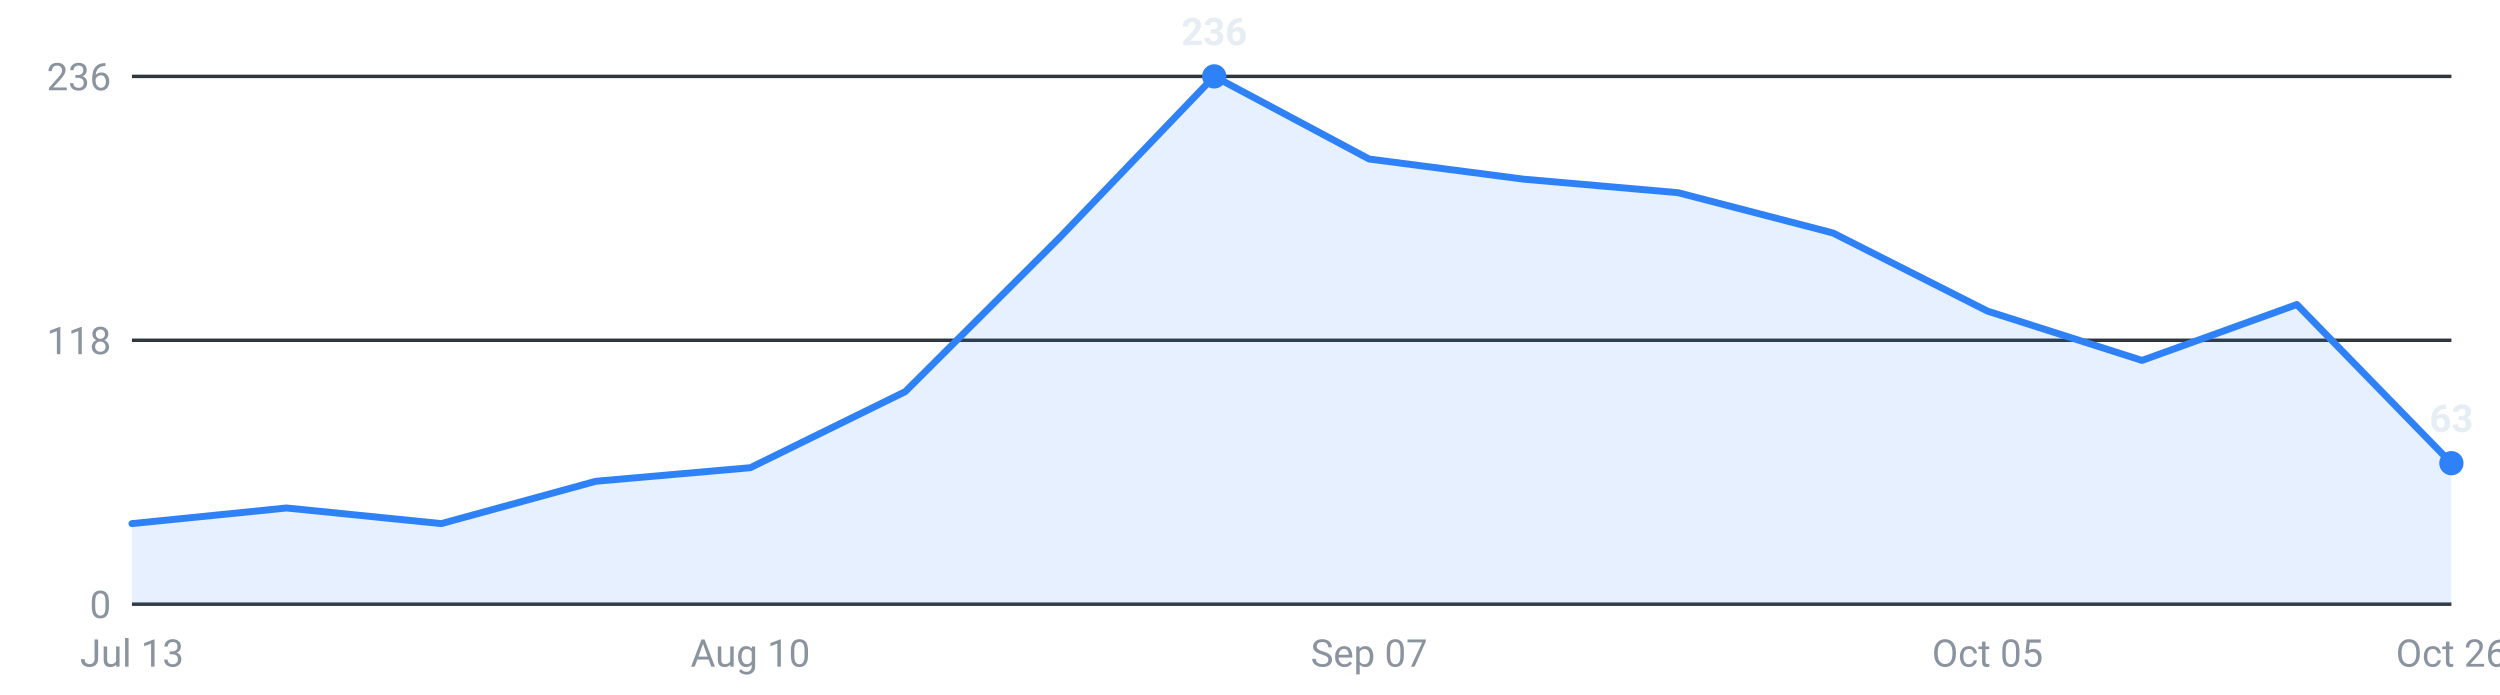
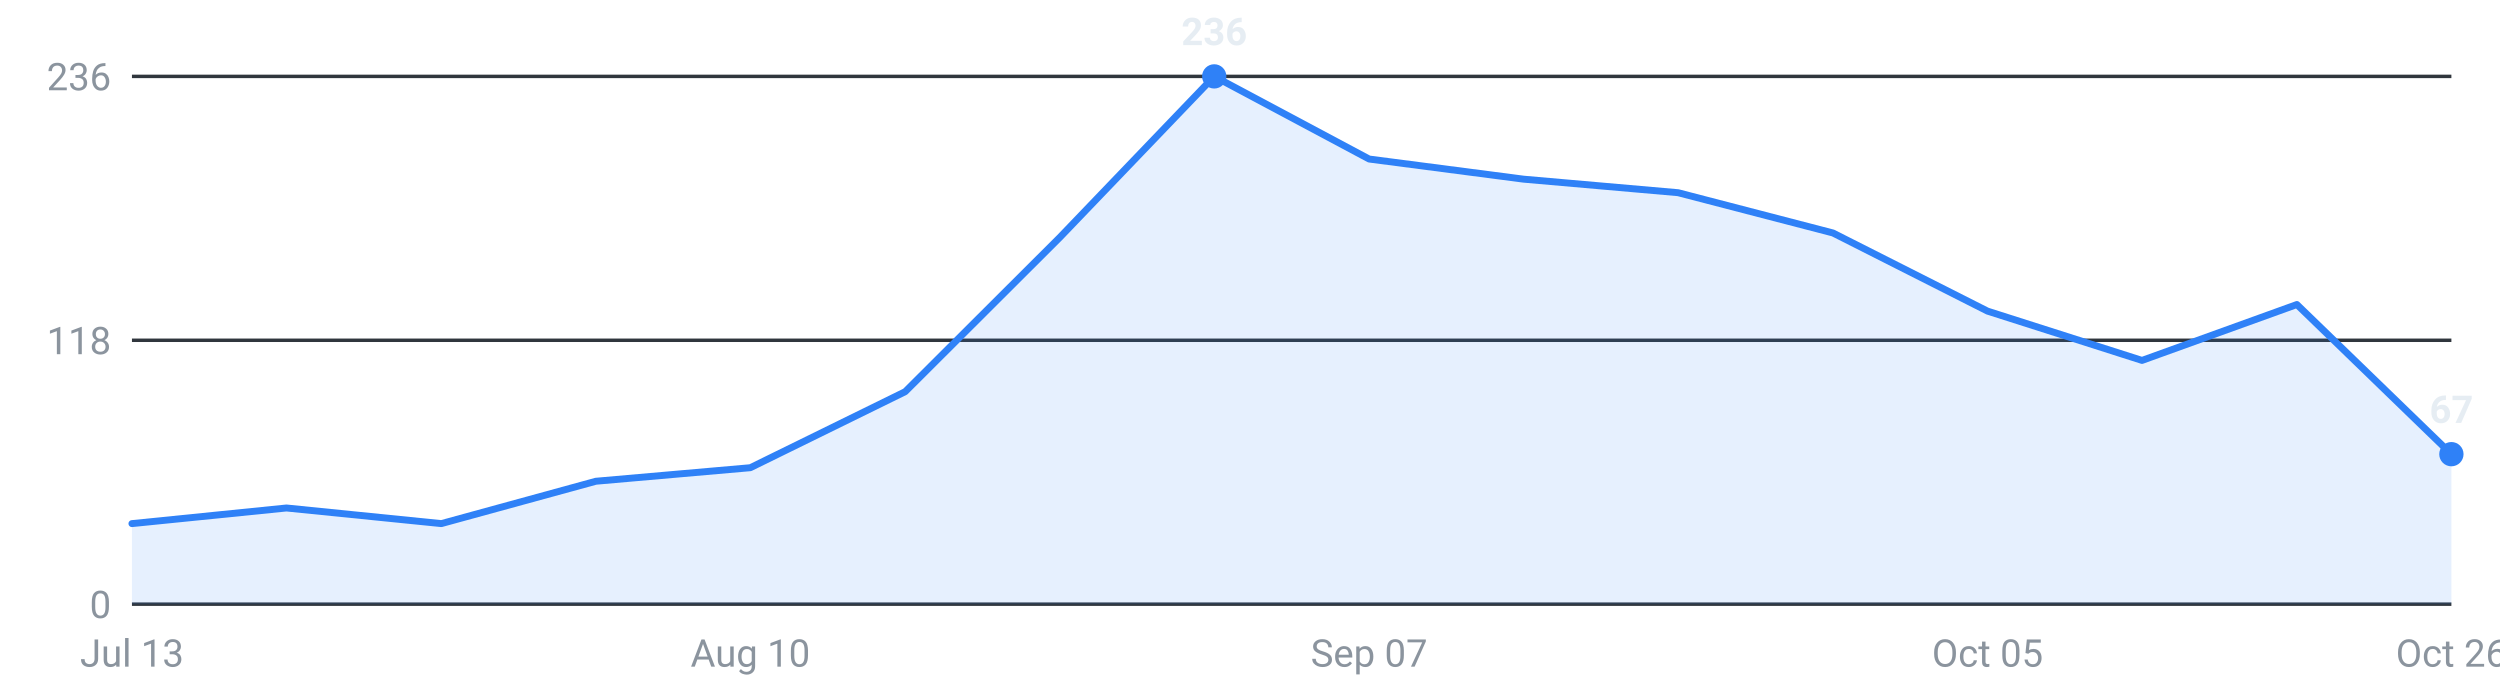
<svg xmlns="http://www.w3.org/2000/svg" viewBox="0 0 720 200" width="720" height="200" role="img" aria-label="Internships posted per week, last 16 weeks">
  <g font-family="-apple-system,Segoe UI,Roboto,sans-serif" font-size="11">
    <line x1="38" y1="174.0" x2="706" y2="174.0" stroke="#30363d" stroke-width="1" />
    <text x="32" y="178.0" text-anchor="end" fill="#8b949e">0</text>
    <line x1="38" y1="98.0" x2="706" y2="98.0" stroke="#30363d" stroke-width="1" />
    <text x="32" y="102.0" text-anchor="end" fill="#8b949e">118</text>
    <line x1="38" y1="22.0" x2="706" y2="22.0" stroke="#30363d" stroke-width="1" />
    <text x="32" y="26.0" text-anchor="end" fill="#8b949e">236</text>
-     <path d="M38.0,174 L38.0,150.8 L82.5,146.3 L127.1,150.8 L171.6,138.6 L216.1,134.7 L260.7,112.8 L305.2,68.4 L349.7,22.0 L394.3,45.8 L438.8,51.6 L483.3,55.5 L527.9,67.1 L572.4,89.6 L616.9,103.8 L661.5,87.7 L706.0,133.4 L706.0,174 Z" fill="#2f81f7" fill-opacity="0.12" />
-     <polyline points="38.0,150.8 82.5,146.3 127.1,150.8 171.6,138.6 216.1,134.7 260.7,112.8 305.2,68.4 349.7,22.0 394.3,45.8 438.8,51.6 483.3,55.5 527.9,67.1 572.4,89.6 616.9,103.8 661.5,87.7 706.0,133.4" fill="none" stroke="#2f81f7" stroke-width="2" stroke-linejoin="round" stroke-linecap="round" />
-     <circle cx="706.0" cy="133.4" r="3.5" fill="#2f81f7" />
-     <text x="706.0" y="124.4" text-anchor="middle" fill="#e6edf3" font-weight="600">63</text>
+     <path d="M38.0,174 L38.0,150.8 L82.5,146.3 L127.1,150.8 L171.6,138.6 L216.1,134.7 L260.7,112.8 L305.2,68.4 L349.7,22.0 L394.3,45.8 L438.8,51.6 L483.3,55.5 L527.9,67.1 L572.4,89.6 L616.9,103.8 L661.5,87.7 L706.0,130.8 L706.0,174 Z" fill="#2f81f7" fill-opacity="0.12" />
+     <polyline points="38.0,150.8 82.5,146.3 127.1,150.8 171.6,138.6 216.1,134.7 260.7,112.8 305.2,68.4 349.7,22.0 394.3,45.8 438.8,51.6 483.3,55.5 527.9,67.1 572.4,89.6 616.9,103.8 661.5,87.7 706.0,130.8" fill="none" stroke="#2f81f7" stroke-width="2" stroke-linejoin="round" stroke-linecap="round" />
+     <circle cx="706.0" cy="130.8" r="3.5" fill="#2f81f7" />
+     <text x="706.0" y="121.8" text-anchor="middle" fill="#e6edf3" font-weight="600">67</text>
    <circle cx="349.7" cy="22.0" r="3.5" fill="#2f81f7" />
    <text x="349.7" y="13.0" text-anchor="middle" fill="#e6edf3" font-weight="600">236</text>
    <text x="38.0" y="192" text-anchor="middle" fill="#8b949e">Jul 13</text>
    <text x="216.1" y="192" text-anchor="middle" fill="#8b949e">Aug 10</text>
    <text x="394.3" y="192" text-anchor="middle" fill="#8b949e">Sep 07</text>
    <text x="572.4" y="192" text-anchor="middle" fill="#8b949e">Oct 05</text>
    <text x="706.0" y="192" text-anchor="middle" fill="#8b949e">Oct 26</text>
  </g>
</svg>
